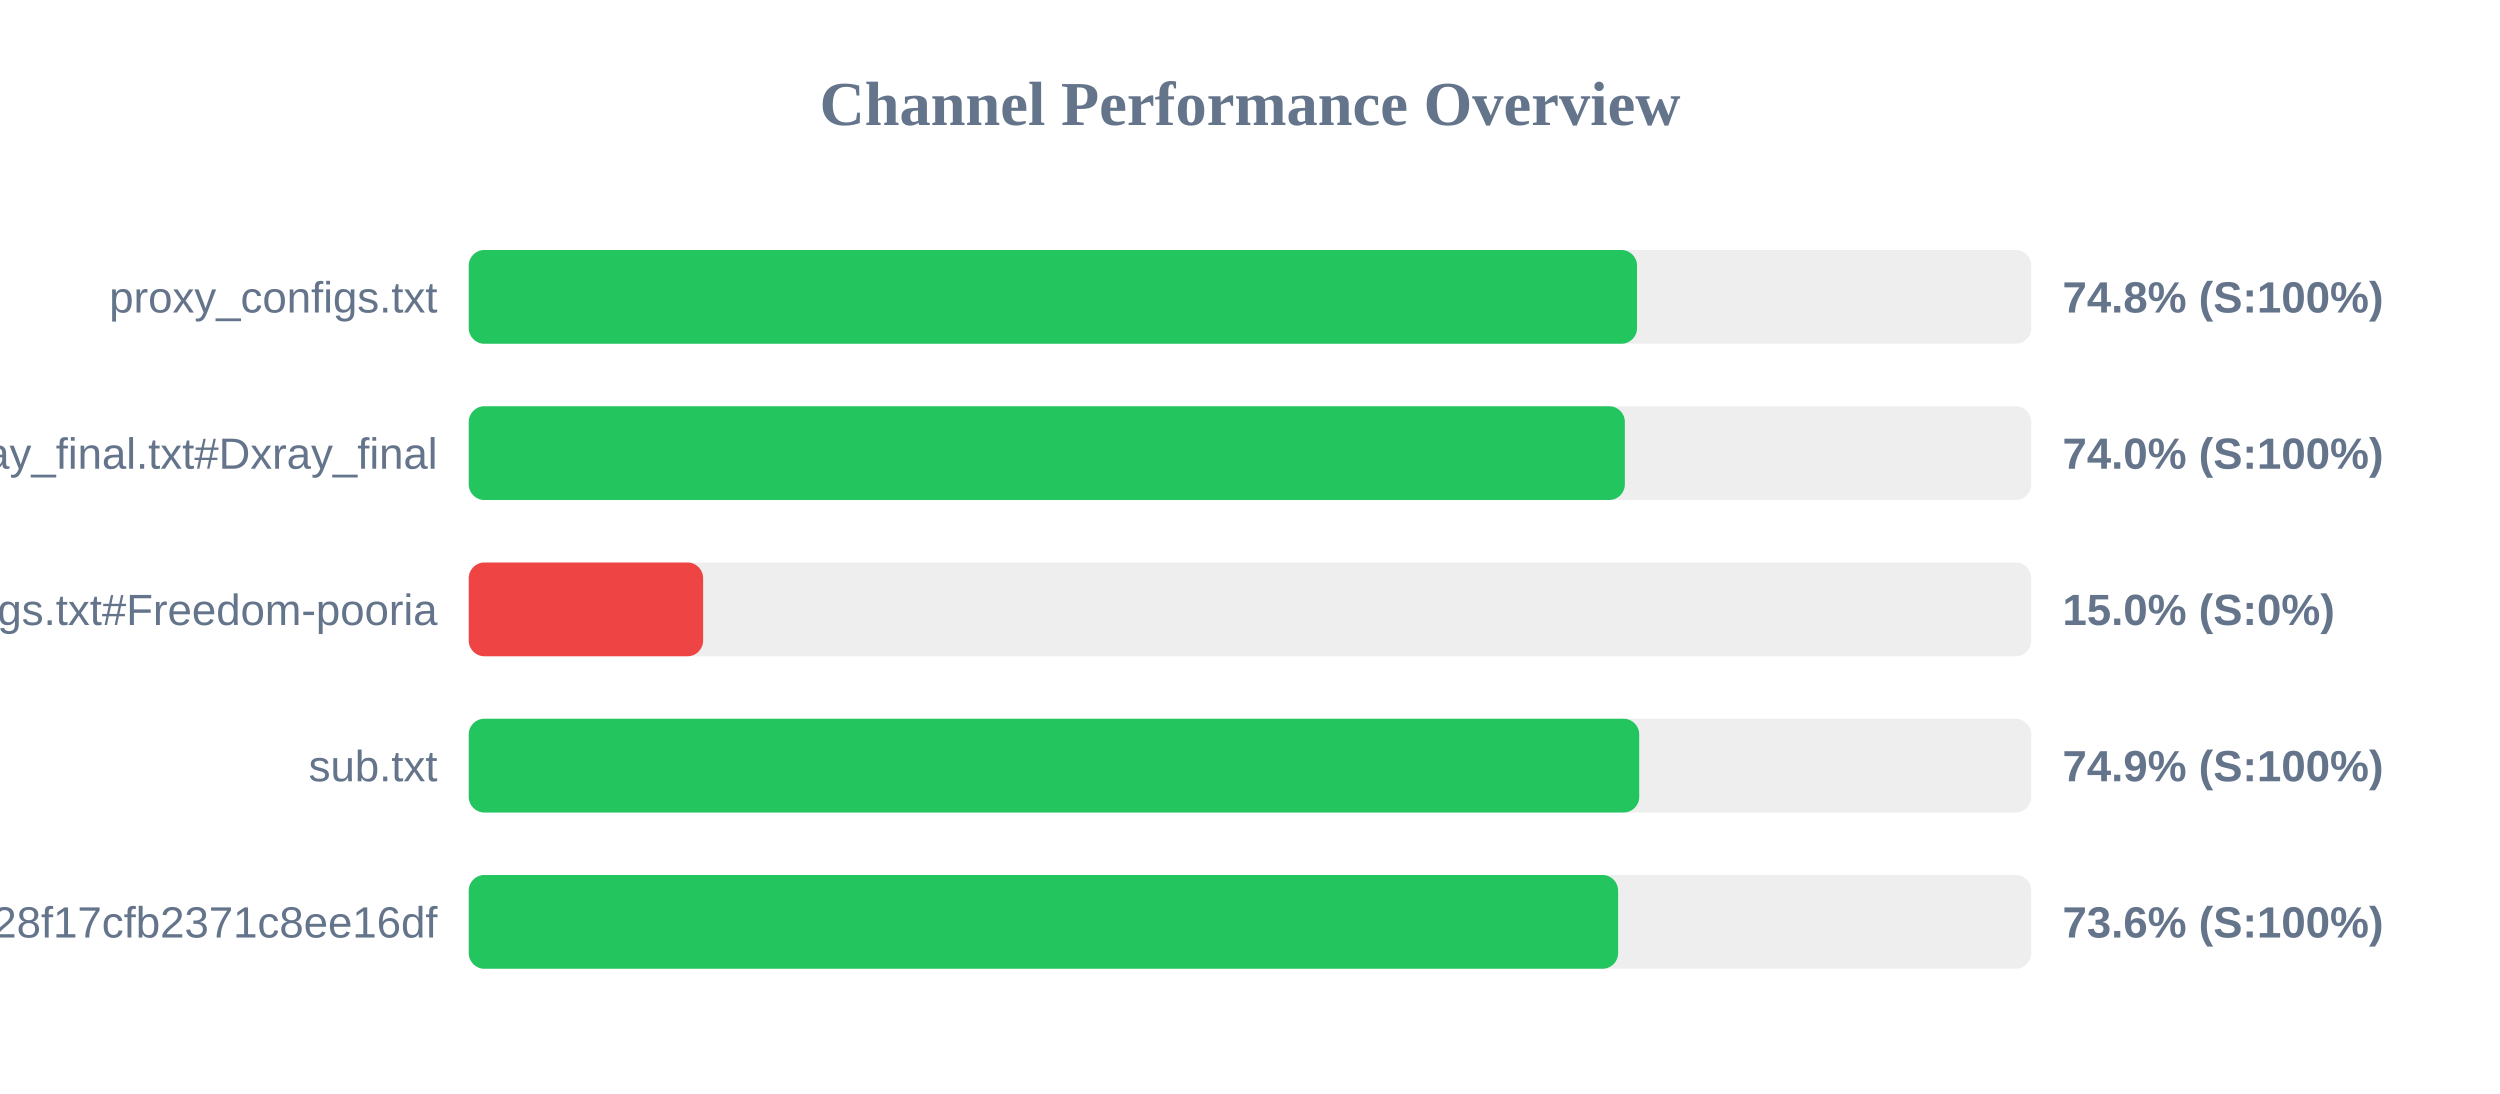
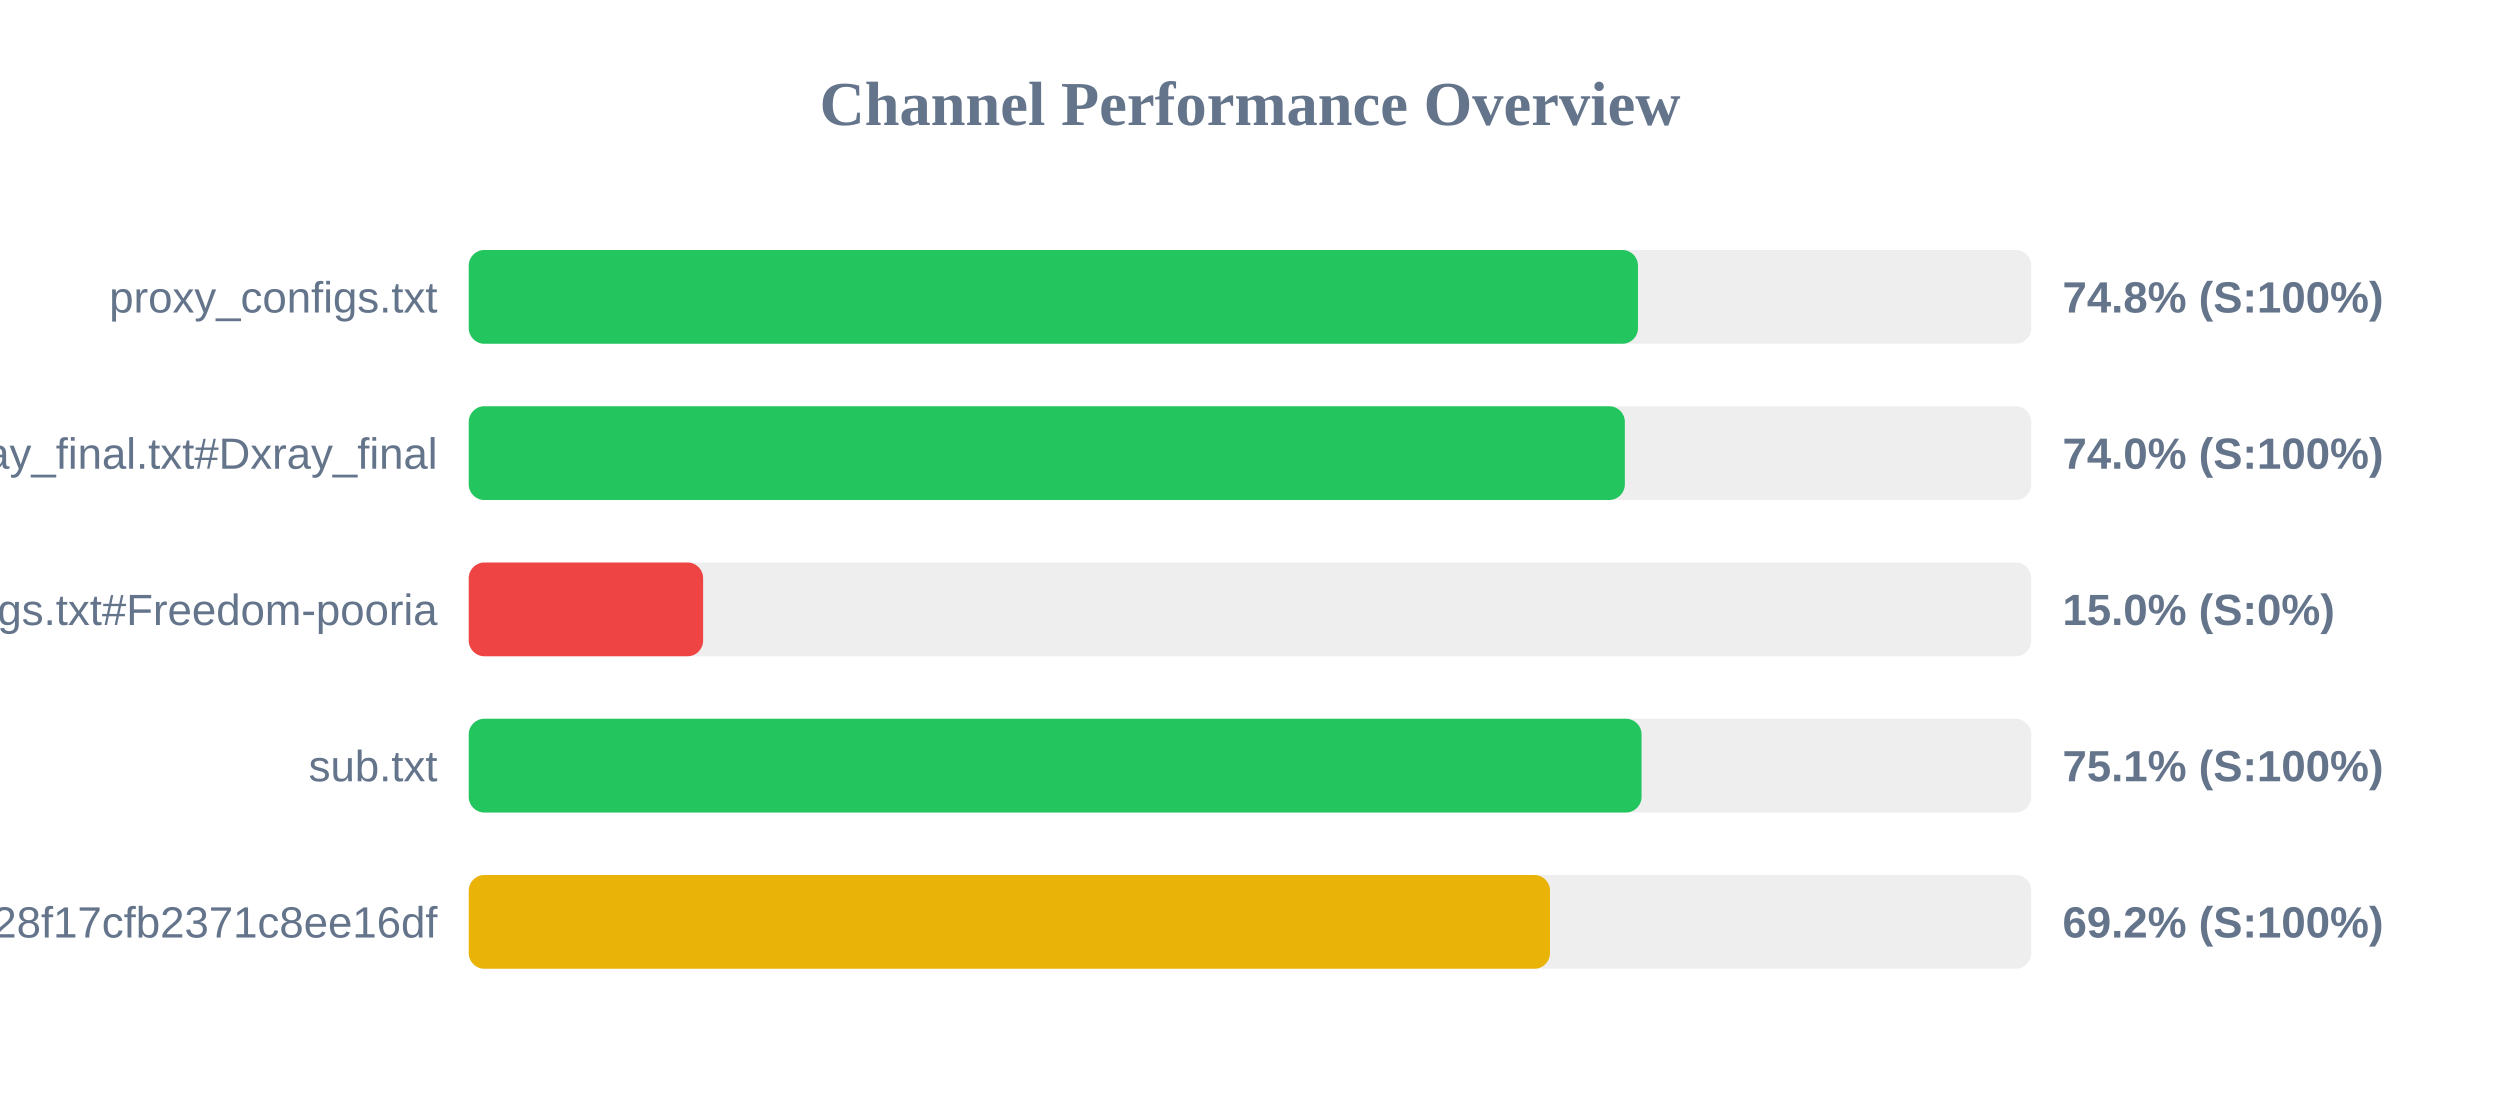
<svg xmlns="http://www.w3.org/2000/svg" width="800" height="350" version="1.1">
  <style>
        .row { font: 14px Arial; fill: #64748b; }
        .score { font: bold 14px Arial; fill: #64748b; }
    </style>
  <text x="400" y="40" text-anchor="middle" font-size="20px" font-weight="bold" fill="#64748b">Channel Performance Overview</text>
  <rect x="150" y="80" width="500" height="30" fill="#eee" rx="5" />
-   <rect x="150" y="80" width="373.85" height="30" fill="#22c55e" rx="5" />
+   <rect x="150" y="80" width="374.15" height="30" fill="#22c55e" rx="5" />
  <text x="140" y="100" text-anchor="end" class="row">proxy_configs.txt</text>
  <text x="660" y="100" text-anchor="start" class="score">74.8% (S:100%)</text>
  <rect x="150" y="130" width="500" height="30" fill="#eee" rx="5" />
  <rect x="150" y="130" width="369.95" height="30" fill="#22c55e" rx="5" />
  <text x="140" y="150" text-anchor="end" class="row">xray_final.txt#Dxray_final</text>
  <text x="660" y="150" text-anchor="start" class="score">74.0% (S:100%)</text>
  <rect x="150" y="180" width="500" height="30" fill="#eee" rx="5" />
  <rect x="150" y="180" width="75.0" height="30" fill="#ef4444" rx="5" />
  <text x="140" y="200" text-anchor="end" class="row">v2ray_configs.txt#Freedom-pooria</text>
  <text x="660" y="200" text-anchor="start" class="score">15.0% (S:0%)</text>
  <rect x="150" y="230" width="500" height="30" fill="#eee" rx="5" />
-   <rect x="150" y="230" width="374.55" height="30" fill="#22c55e" rx="5" />
+   <rect x="150" y="230" width="375.3" height="30" fill="#22c55e" rx="5" />
  <text x="140" y="250" text-anchor="end" class="row">sub.txt</text>
-   <text x="660" y="250" text-anchor="start" class="score">74.9% (S:100%)</text>
+   <text x="660" y="250" text-anchor="start" class="score">75.1% (S:100%)</text>
  <rect x="150" y="280" width="500" height="30" fill="#eee" rx="5" />
-   <rect x="150" y="280" width="367.8" height="30" fill="#22c55e" rx="5" />
+   <rect x="150" y="280" width="346.0" height="30" fill="#eab308" rx="5" />
  <text x="140" y="300" text-anchor="end" class="row">?token=fedfed7b41b828f17cfb2371c8ee16df</text>
-   <text x="660" y="300" text-anchor="start" class="score">73.6% (S:100%)</text>
+   <text x="660" y="300" text-anchor="start" class="score">69.2% (S:100%)</text>
</svg>
